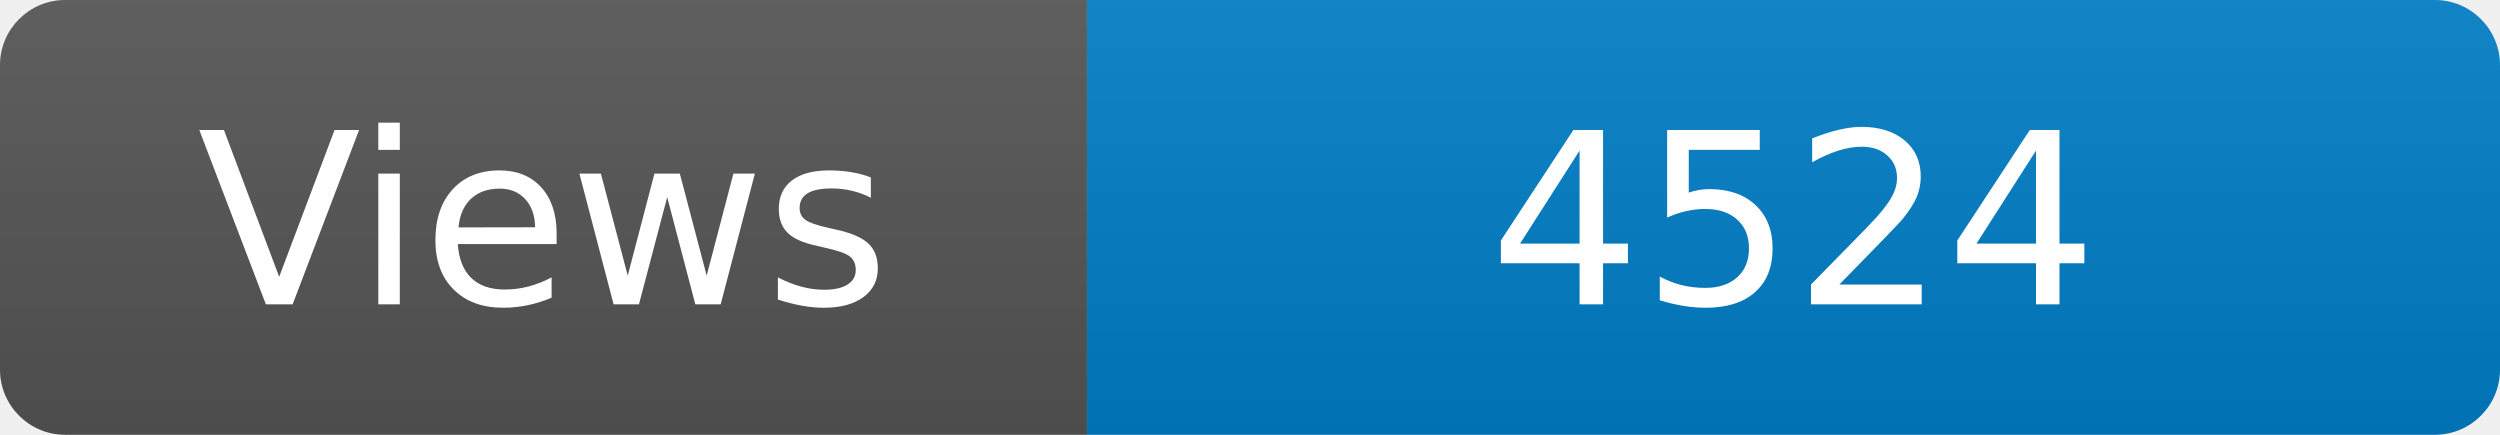
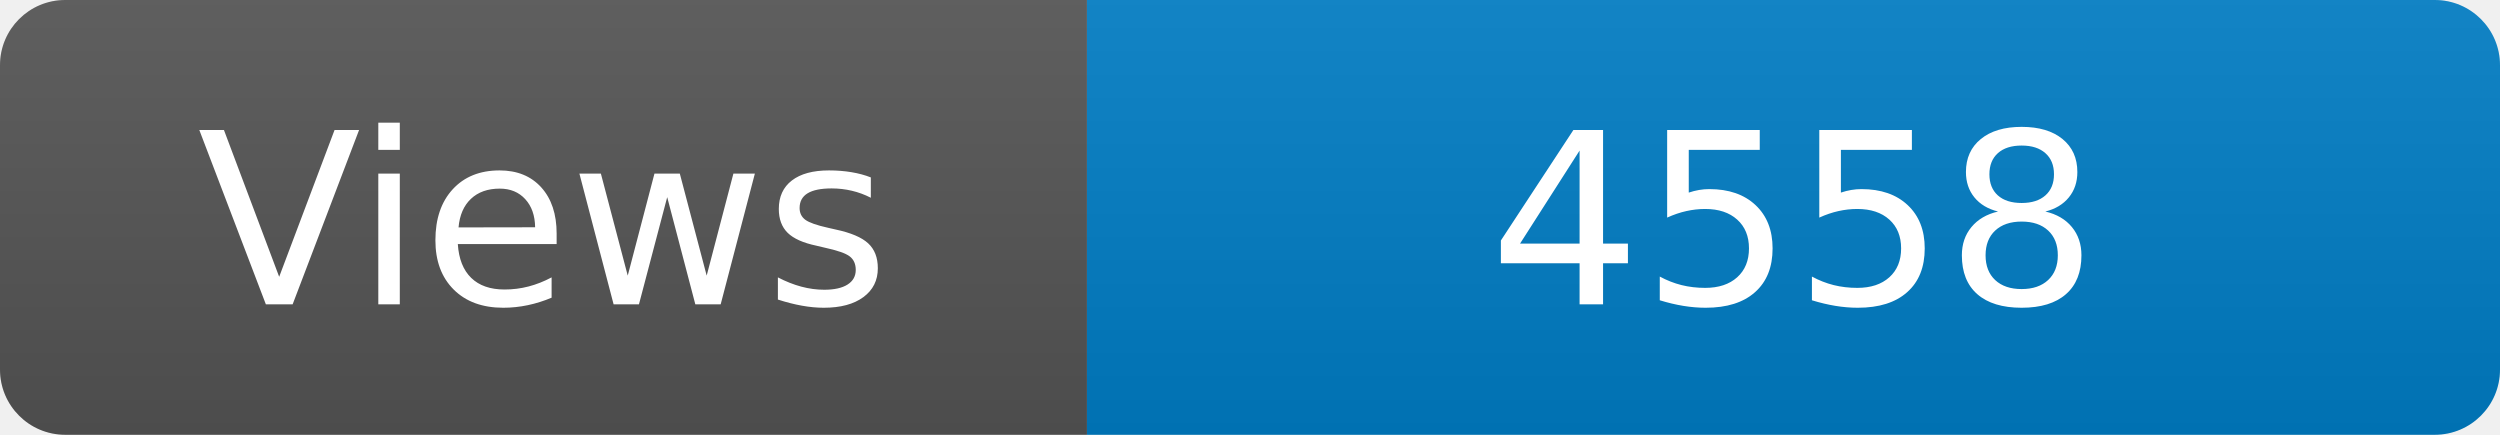
<svg xmlns="http://www.w3.org/2000/svg" width="115" height="20" role="img" aria-label="Maintained?: yes">
  <linearGradient id="s" x2="0" y2="100%">
    <stop offset="0" stop-color="#bbb" stop-opacity=".1" />
    <stop offset="1" stop-opacity=".1" />
  </linearGradient>
  <clipPath id="r">
    <rect width="115" height="20" rx="3" fill="#fff" />
  </clipPath>
  <g clip-path="url(#r)">
    <rect width="50" height="20" fill="#555" />
    <rect x="50" width="160" height="20" fill="#007ec6" />
    <rect width="115" height="20" fill="url(#s)" />
  </g>
  <g fill="#fff" text-anchor="middle" font-family="Verdana,Geneva,DejaVu Sans,sans-serif" font-size="110">
    <text x="250" y="140" transform="scale(.1)" fill="#fff">Views</text>
-     <text x="825" y="140" transform="scale(.1)" fill="#fff">4524</text>
+     <text x="825" y="140" transform="scale(.1)" fill="#fff">4558</text>
  </g>
</svg>
